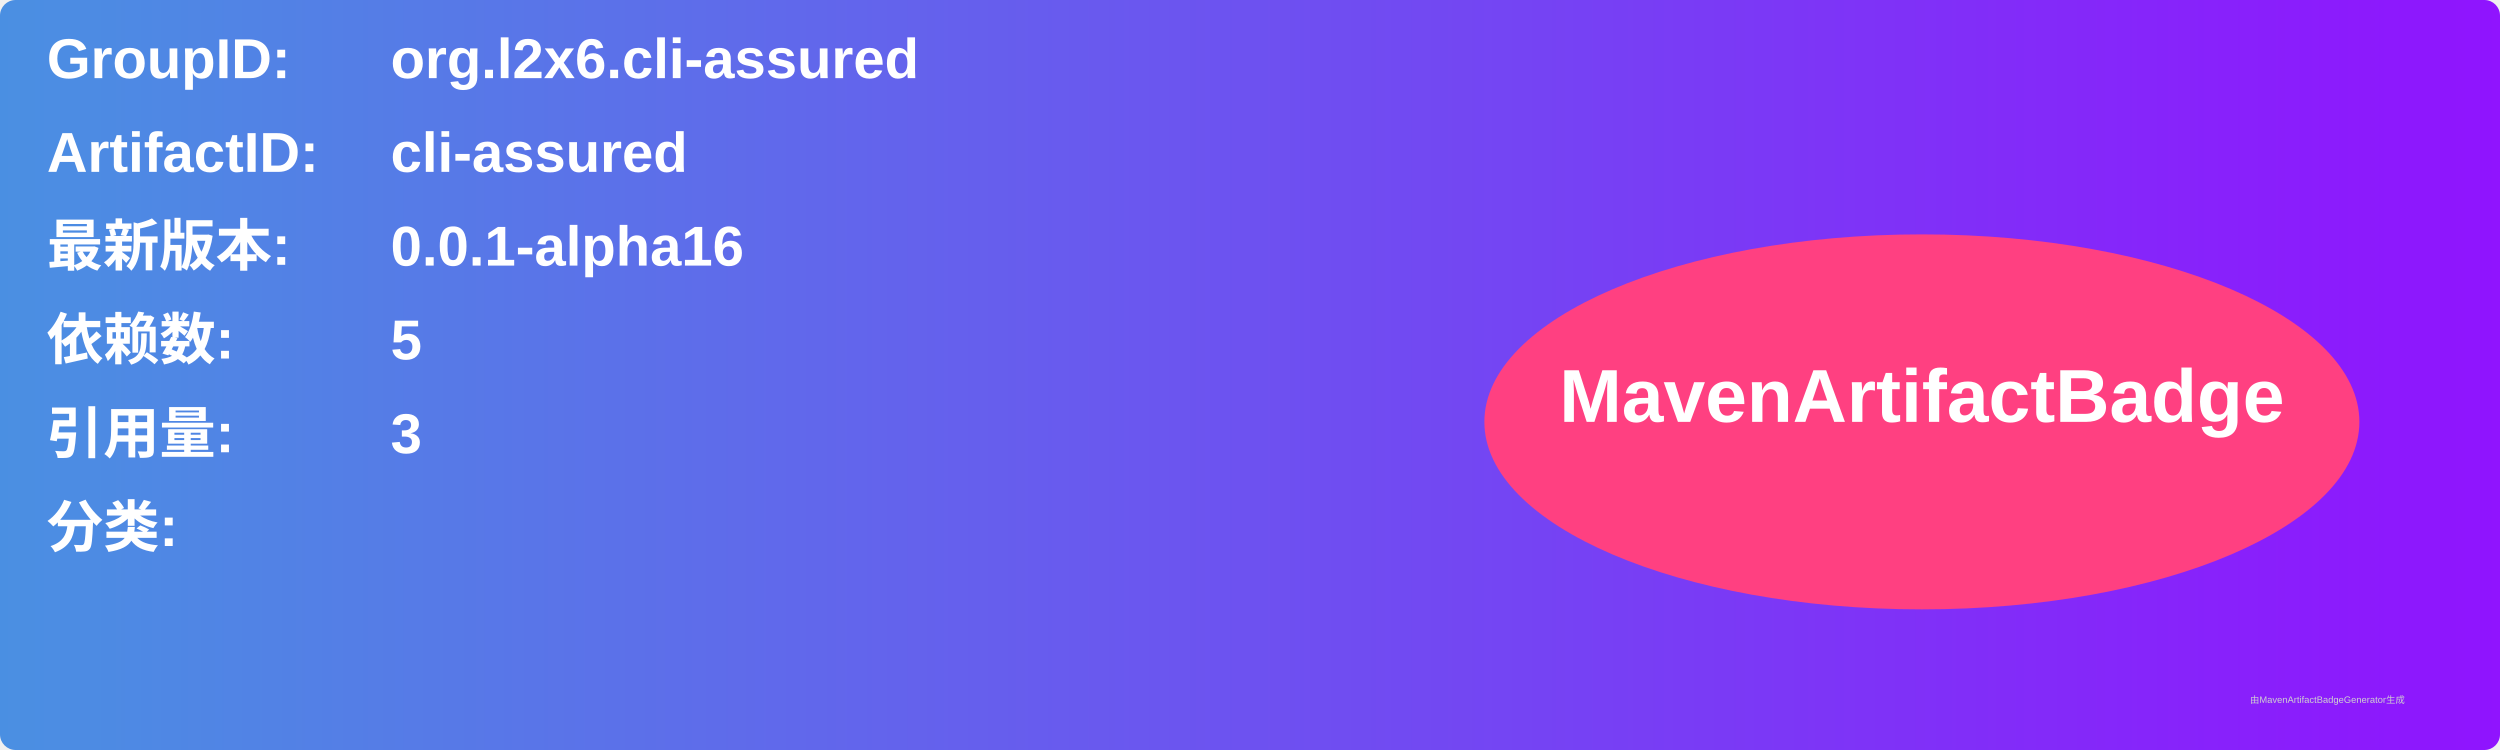
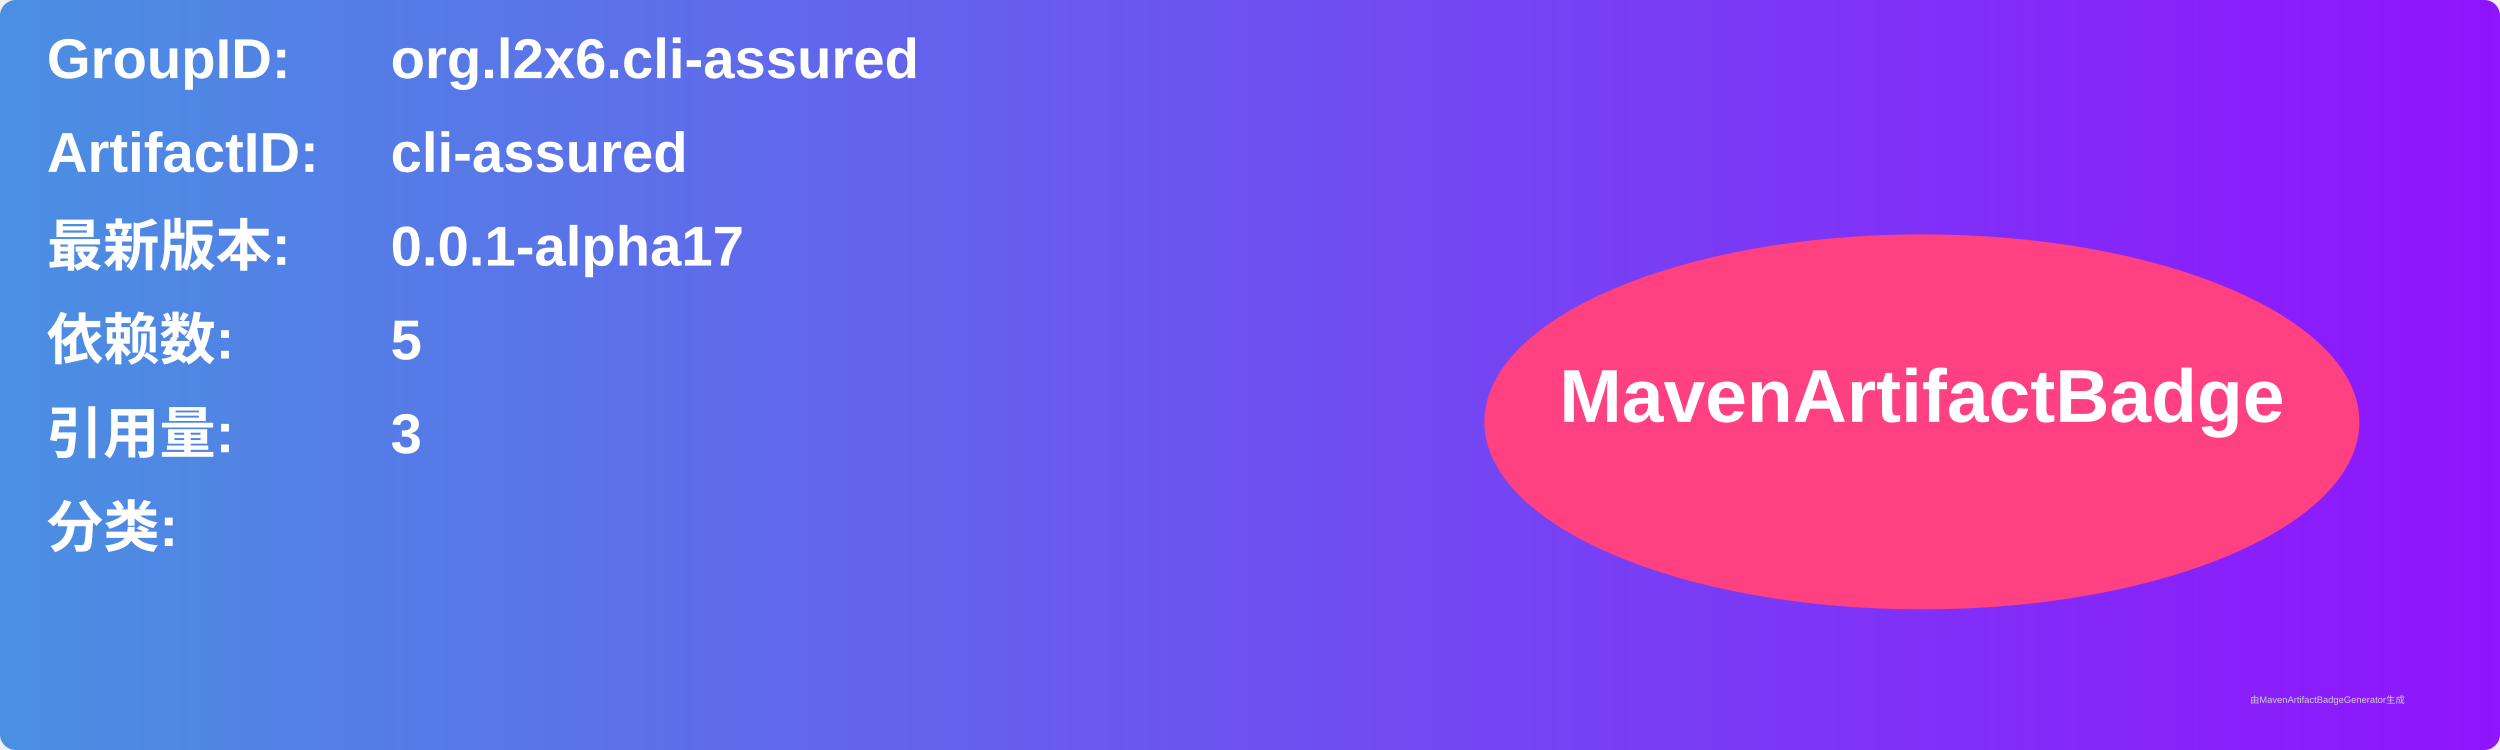
<svg xmlns="http://www.w3.org/2000/svg" width="800" height="240" viewBox="0 0 800 240">
  <linearGradient id="grad" x1="0%" y1="0%" x2="100%" y2="0%">
    <stop offset="0%" stop-color="#4a90e2" />
    <stop offset="100%" stop-color="#9013fe" />
  </linearGradient>
  <rect width="100%" height="100%" rx="5" ry="5" fill="url(#grad)" />
  <g transform="translate(15, 15)">
    <text x="0" y="10" font-family="Arial" font-size="18" fill="white" font-weight="bold" width="260">GroupID:</text>
    <text x="110" y="10" font-family="Arial" font-size="18" fill="white" font-weight="bold" width="460">org.l2x6.cli-assured</text>
    <text x="0" y="40" font-family="Arial" font-size="18" fill="white" font-weight="bold" width="260">ArtifactID:</text>
    <text x="110" y="40" font-family="Arial" font-size="18" fill="white" font-weight="bold" width="460">cli-assured</text>
    <text x="0" y="70" font-family="Arial" font-size="18" fill="white" font-weight="bold">最新版本:</text>
    <text x="110" y="70" font-family="Arial" font-size="18" fill="white" font-weight="bold">
-       <tspan font-weight="bold">0.0.1-alpha16</tspan>
+       <tspan font-weight="bold">0.0.1-alpha17</tspan>
    </text>
    <text x="0" y="100" font-family="Arial" font-size="18" fill="white" font-weight="bold">依赖数: </text>
    <text x="110" y="100" font-family="Arial" font-size="18" fill="white">
      <tspan font-weight="bold">5</tspan>
    </text>
    <text x="0" y="130" font-family="Arial" font-size="18" fill="white" font-weight="bold">引用量: </text>
    <text x="110" y="130" font-family="Arial" font-size="18" fill="white">
      <tspan font-weight="bold">3</tspan>
    </text>
    <text x="0" y="160" font-family="Arial" font-size="18" fill="white" font-weight="bold">分类:</text>
    <text x="10" y="190" font-family="Arial" font-size="10" fill="white">
      <tspan font-weight="bold" />
    </text>
    <ellipse cx="600" cy="120" rx="140" ry="60" fill="#ff4081" />
    <text x="600" y="120" text-anchor="middle" font-family="Arial" font-size="24" fill="white" font-weight="bold">MavenArtifactBadge</text>
  </g>
  <text x="720" y="225" font-family="Arial" font-size="3" fill="#d0d0d0">由MavenArtifactBadgeGenerator生成</text>
</svg>
